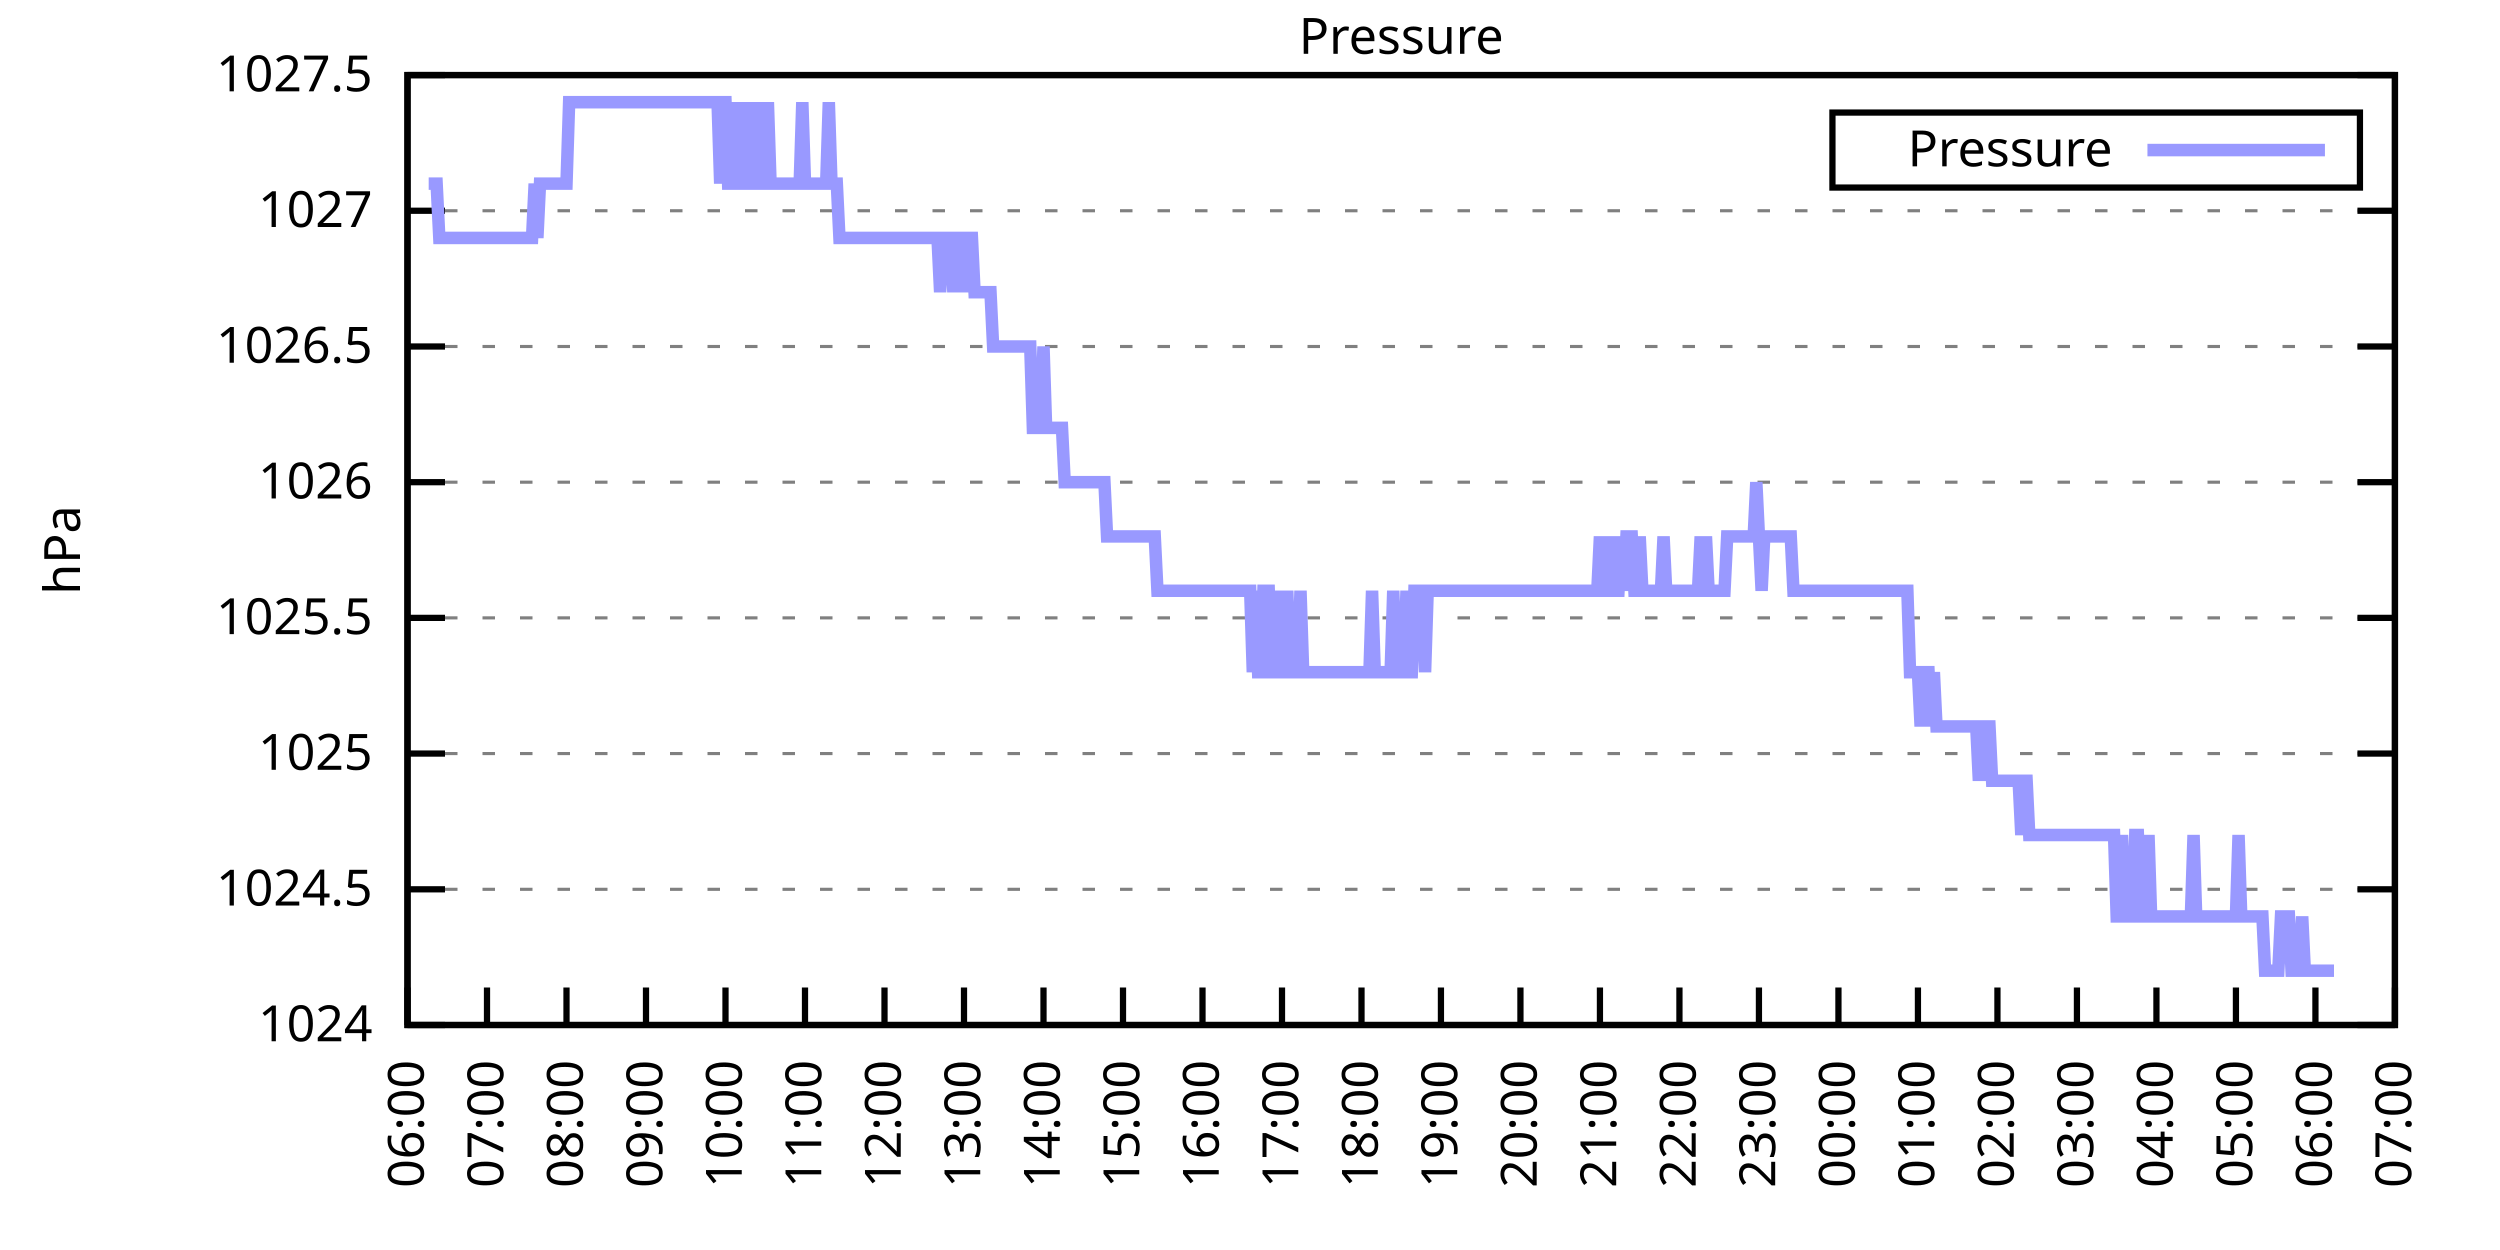
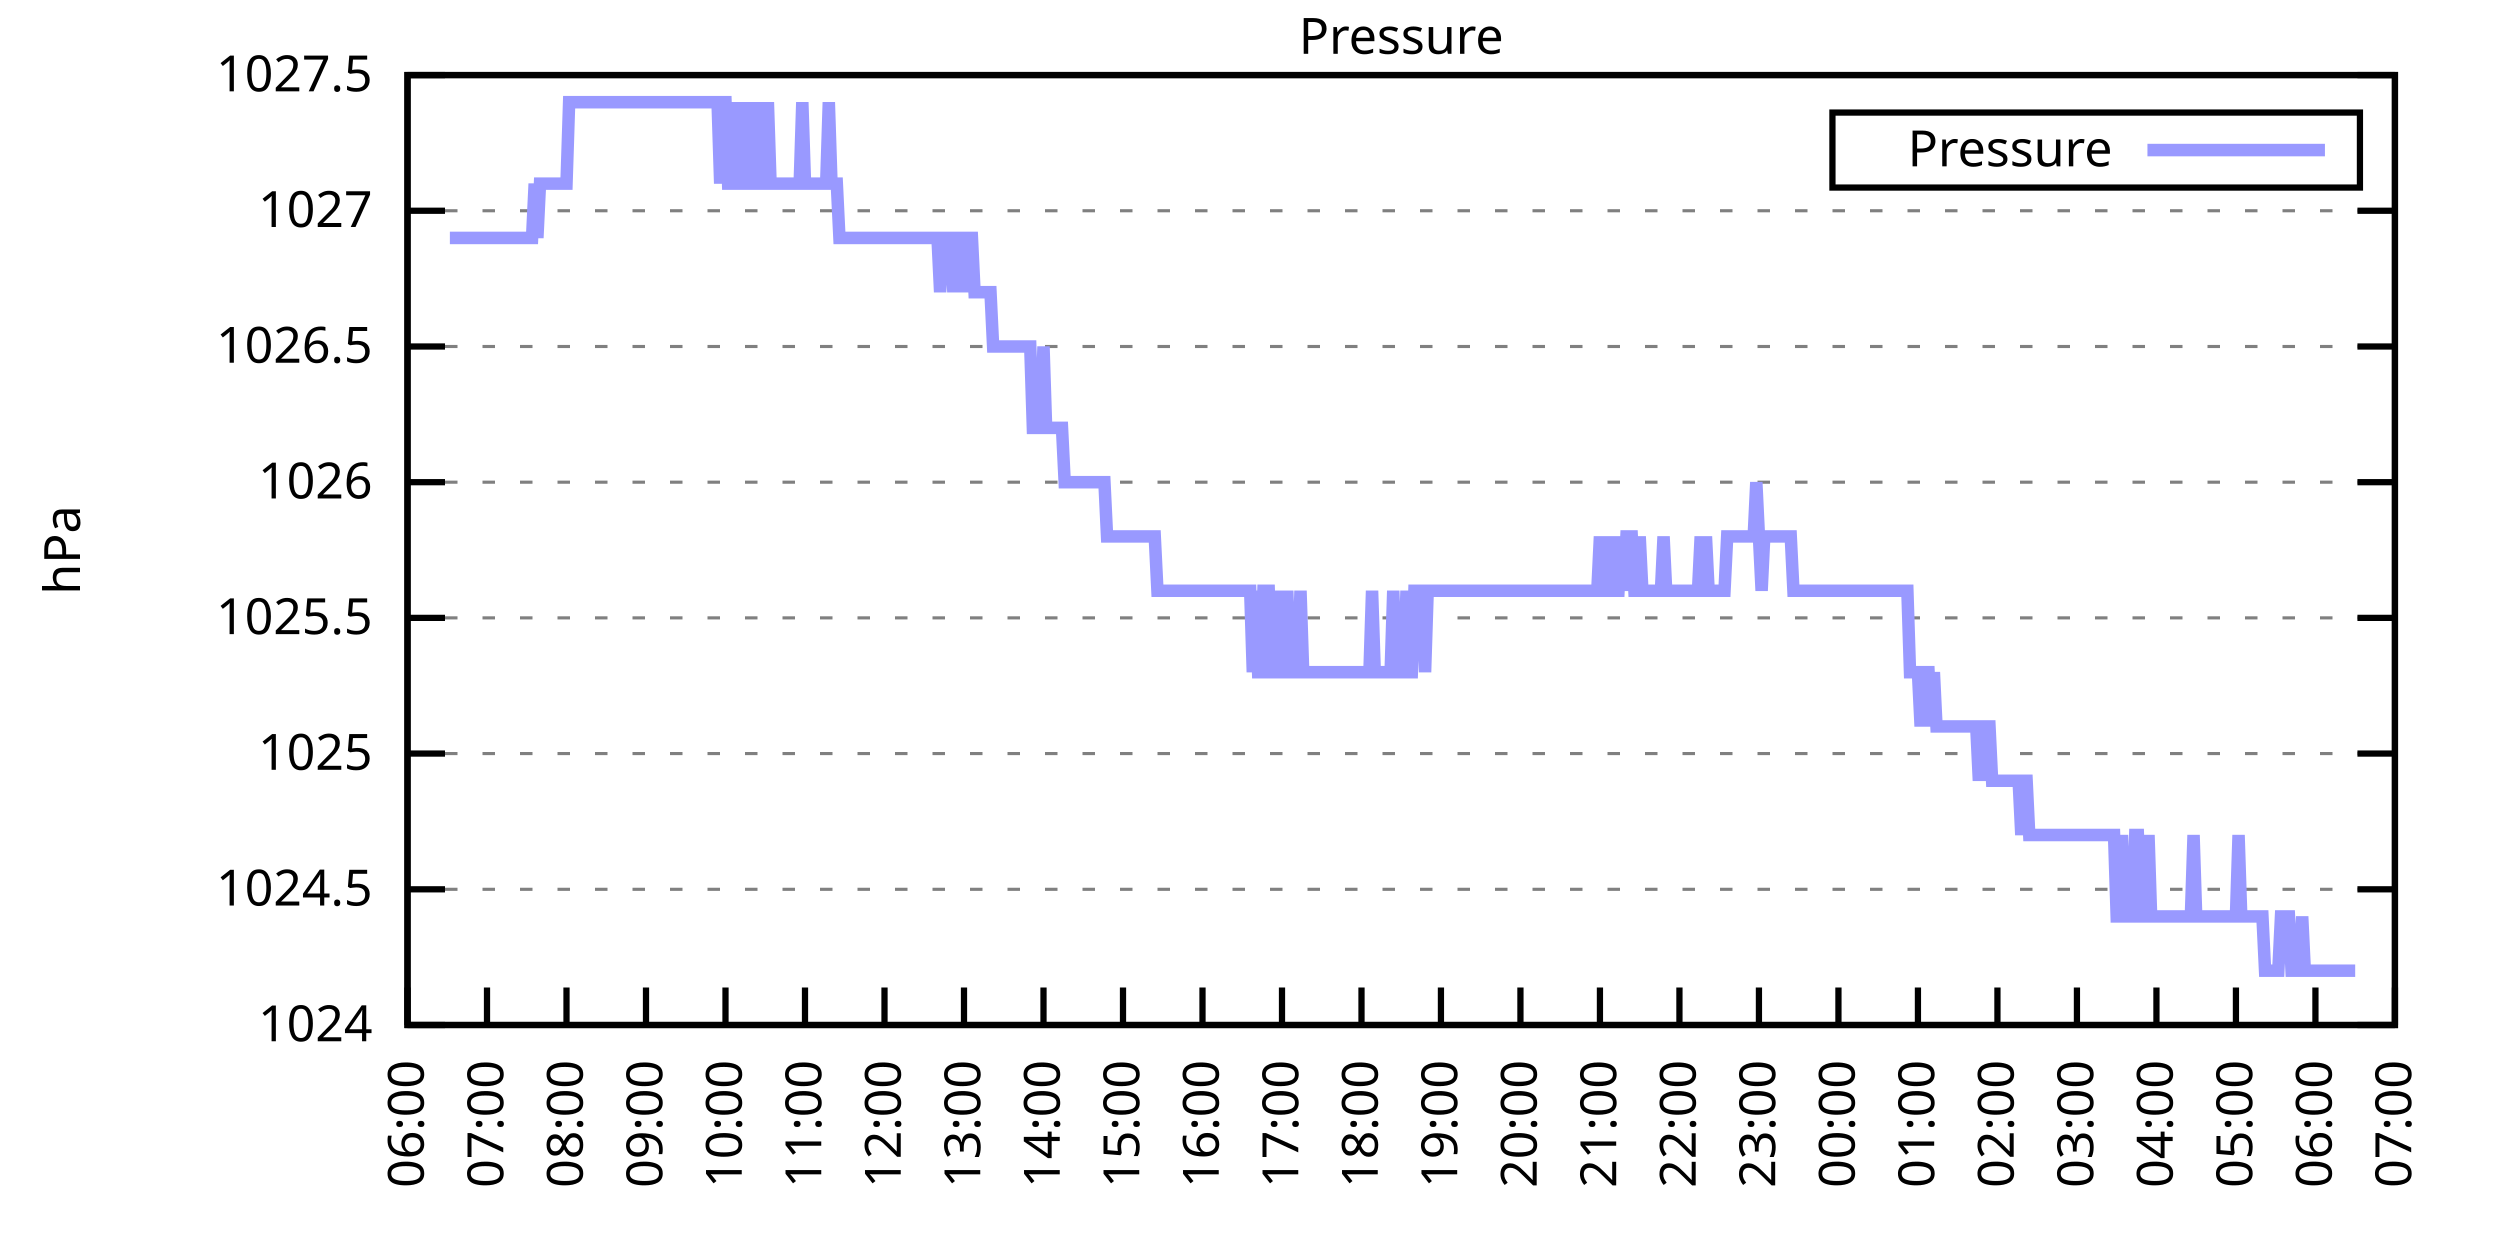
<svg xmlns="http://www.w3.org/2000/svg" xmlns:xlink="http://www.w3.org/1999/xlink" width="400" height="200" viewBox="0 0 400 200">
  <g id="gnuplot_canvas">
    <rect x="0" y="0" width="400" height="200" fill="none" />
    <defs>
      <circle id="gpDot" r="0.5" stroke-width="0.5" stroke="currentColor" />
      <path id="gpPt0" stroke-width="0.333" stroke="currentColor" d="M-1,0 h2 M0,-1 v2" />
      <path id="gpPt1" stroke-width="0.333" stroke="currentColor" d="M-1,-1 L1,1 M1,-1 L-1,1" />
      <path id="gpPt2" stroke-width="0.333" stroke="currentColor" d="M-1,0 L1,0 M0,-1 L0,1 M-1,-1 L1,1 M-1,1 L1,-1" />
      <rect id="gpPt3" stroke-width="0.333" stroke="currentColor" x="-1" y="-1" width="2" height="2" />
      <rect id="gpPt4" stroke-width="0.333" stroke="currentColor" fill="currentColor" x="-1" y="-1" width="2" height="2" />
      <circle id="gpPt5" stroke-width="0.333" stroke="currentColor" cx="0" cy="0" r="1" />
      <use xlink:href="#gpPt5" id="gpPt6" fill="currentColor" stroke="none" />
      <path id="gpPt7" stroke-width="0.333" stroke="currentColor" d="M0,-1.33 L-1.33,0.67 L1.33,0.67 z" />
      <use xlink:href="#gpPt7" id="gpPt8" fill="currentColor" stroke="none" />
      <use xlink:href="#gpPt7" id="gpPt9" stroke="currentColor" transform="rotate(180)" />
      <use xlink:href="#gpPt9" id="gpPt10" fill="currentColor" stroke="none" />
      <use xlink:href="#gpPt3" id="gpPt11" stroke="currentColor" transform="rotate(45)" />
      <use xlink:href="#gpPt11" id="gpPt12" fill="currentColor" stroke="none" />
      <path id="gpPt13" stroke-width="0.333" stroke="currentColor" d="M0,1.330 L1.265,0.411 L0.782,-1.067 L-0.782,-1.076 L-1.265,0.411 z" />
      <use xlink:href="#gpPt13" id="gpPt14" fill="currentColor" stroke="none" />
      <filter id="textbox" filterUnits="objectBoundingBox" x="0" y="0" height="1" width="1">
        <feFlood flood-color="white" flood-opacity="1" result="bgnd" />
        <feComposite in="SourceGraphic" in2="bgnd" operator="atop" />
      </filter>
      <filter id="greybox" filterUnits="objectBoundingBox" x="0" y="0" height="1" width="1">
        <feFlood flood-color="lightgrey" flood-opacity="1" result="grey" />
        <feComposite in="SourceGraphic" in2="grey" operator="atop" />
      </filter>
    </defs>
    <g fill="none" color="white" stroke="currentColor" stroke-width="1.00" stroke-linecap="butt" stroke-linejoin="miter">
</g>
    <g fill="none" color="black" stroke="currentColor" stroke-width="1.00" stroke-linecap="butt" stroke-linejoin="miter">
      <g stroke="none" shape-rendering="crispEdges">
        <polygon fill="rgb(255, 255, 255)" points="65.20,164.00 383.18,164.00 383.18,12.02 65.20,12.02 " />
      </g>
    </g>
    <g fill="none" color="black" stroke="currentColor" stroke-width="1.00" stroke-linecap="butt" stroke-linejoin="miter">
</g>
    <g fill="none" color="black" stroke="black" stroke-width="0.50" stroke-linecap="butt" stroke-linejoin="miter">
</g>
    <g fill="none" color="gray" stroke="currentColor" stroke-width="0.50" stroke-linecap="butt" stroke-linejoin="miter">
      <path stroke="gray" stroke-dasharray="2,4" class="gridline" d="M65.20,164.00 L383.19,164.00  " />
    </g>
    <g fill="none" color="gray" stroke="gray" stroke-width="1.00" stroke-linecap="butt" stroke-linejoin="miter">
</g>
    <g fill="none" color="black" stroke="currentColor" stroke-width="1.00" stroke-linecap="butt" stroke-linejoin="miter">
      <path stroke="black" d="M65.20,164.00 L71.20,164.00 M383.19,164.00 L377.19,164.00  " />
      <g transform="translate(59.60,166.60)" stroke="none" fill="black" font-family="Sans" font-size="8.00" text-anchor="end">
        <text>
          <tspan font-family="Sans"> 1024</tspan>
        </text>
      </g>
    </g>
    <g fill="none" color="black" stroke="currentColor" stroke-width="1.00" stroke-linecap="butt" stroke-linejoin="miter">
</g>
    <g fill="none" color="black" stroke="black" stroke-width="0.50" stroke-linecap="butt" stroke-linejoin="miter">
</g>
    <g fill="none" color="gray" stroke="currentColor" stroke-width="0.50" stroke-linecap="butt" stroke-linejoin="miter">
      <path stroke="gray" stroke-dasharray="2,4" class="gridline" d="M65.20,142.29 L383.19,142.29  " />
    </g>
    <g fill="none" color="gray" stroke="gray" stroke-width="1.00" stroke-linecap="butt" stroke-linejoin="miter">
</g>
    <g fill="none" color="black" stroke="currentColor" stroke-width="1.00" stroke-linecap="butt" stroke-linejoin="miter">
      <path stroke="black" d="M65.20,142.29 L71.20,142.29 M383.19,142.29 L377.19,142.29  " />
      <g transform="translate(59.60,144.89)" stroke="none" fill="black" font-family="Sans" font-size="8.00" text-anchor="end">
        <text>
          <tspan font-family="Sans"> 1024.5</tspan>
        </text>
      </g>
    </g>
    <g fill="none" color="black" stroke="currentColor" stroke-width="1.00" stroke-linecap="butt" stroke-linejoin="miter">
</g>
    <g fill="none" color="black" stroke="black" stroke-width="0.50" stroke-linecap="butt" stroke-linejoin="miter">
</g>
    <g fill="none" color="gray" stroke="currentColor" stroke-width="0.50" stroke-linecap="butt" stroke-linejoin="miter">
      <path stroke="gray" stroke-dasharray="2,4" class="gridline" d="M65.20,120.57 L383.19,120.57  " />
    </g>
    <g fill="none" color="gray" stroke="gray" stroke-width="1.00" stroke-linecap="butt" stroke-linejoin="miter">
</g>
    <g fill="none" color="black" stroke="currentColor" stroke-width="1.00" stroke-linecap="butt" stroke-linejoin="miter">
      <path stroke="black" d="M65.20,120.57 L71.20,120.57 M383.19,120.57 L377.19,120.57  " />
      <g transform="translate(59.60,123.17)" stroke="none" fill="black" font-family="Sans" font-size="8.00" text-anchor="end">
        <text>
          <tspan font-family="Sans"> 1025</tspan>
        </text>
      </g>
    </g>
    <g fill="none" color="black" stroke="currentColor" stroke-width="1.00" stroke-linecap="butt" stroke-linejoin="miter">
</g>
    <g fill="none" color="black" stroke="black" stroke-width="0.50" stroke-linecap="butt" stroke-linejoin="miter">
</g>
    <g fill="none" color="gray" stroke="currentColor" stroke-width="0.50" stroke-linecap="butt" stroke-linejoin="miter">
      <path stroke="gray" stroke-dasharray="2,4" class="gridline" d="M65.20,98.86 L383.19,98.86  " />
    </g>
    <g fill="none" color="gray" stroke="gray" stroke-width="1.00" stroke-linecap="butt" stroke-linejoin="miter">
</g>
    <g fill="none" color="black" stroke="currentColor" stroke-width="1.00" stroke-linecap="butt" stroke-linejoin="miter">
      <path stroke="black" d="M65.20,98.86 L71.20,98.86 M383.19,98.86 L377.19,98.86  " />
      <g transform="translate(59.60,101.46)" stroke="none" fill="black" font-family="Sans" font-size="8.00" text-anchor="end">
        <text>
          <tspan font-family="Sans"> 1025.5</tspan>
        </text>
      </g>
    </g>
    <g fill="none" color="black" stroke="currentColor" stroke-width="1.00" stroke-linecap="butt" stroke-linejoin="miter">
</g>
    <g fill="none" color="black" stroke="black" stroke-width="0.50" stroke-linecap="butt" stroke-linejoin="miter">
</g>
    <g fill="none" color="gray" stroke="currentColor" stroke-width="0.50" stroke-linecap="butt" stroke-linejoin="miter">
      <path stroke="gray" stroke-dasharray="2,4" class="gridline" d="M65.20,77.15 L383.19,77.15  " />
    </g>
    <g fill="none" color="gray" stroke="gray" stroke-width="1.00" stroke-linecap="butt" stroke-linejoin="miter">
</g>
    <g fill="none" color="black" stroke="currentColor" stroke-width="1.00" stroke-linecap="butt" stroke-linejoin="miter">
      <path stroke="black" d="M65.20,77.15 L71.20,77.15 M383.19,77.15 L377.19,77.15  " />
      <g transform="translate(59.60,79.75)" stroke="none" fill="black" font-family="Sans" font-size="8.00" text-anchor="end">
        <text>
          <tspan font-family="Sans"> 1026</tspan>
        </text>
      </g>
    </g>
    <g fill="none" color="black" stroke="currentColor" stroke-width="1.00" stroke-linecap="butt" stroke-linejoin="miter">
</g>
    <g fill="none" color="black" stroke="black" stroke-width="0.50" stroke-linecap="butt" stroke-linejoin="miter">
</g>
    <g fill="none" color="gray" stroke="currentColor" stroke-width="0.50" stroke-linecap="butt" stroke-linejoin="miter">
      <path stroke="gray" stroke-dasharray="2,4" class="gridline" d="M65.20,55.44 L383.19,55.44  " />
    </g>
    <g fill="none" color="gray" stroke="gray" stroke-width="1.00" stroke-linecap="butt" stroke-linejoin="miter">
</g>
    <g fill="none" color="black" stroke="currentColor" stroke-width="1.00" stroke-linecap="butt" stroke-linejoin="miter">
      <path stroke="black" d="M65.20,55.44 L71.20,55.44 M383.19,55.44 L377.19,55.44  " />
      <g transform="translate(59.60,58.04)" stroke="none" fill="black" font-family="Sans" font-size="8.00" text-anchor="end">
        <text>
          <tspan font-family="Sans"> 1026.5</tspan>
        </text>
      </g>
    </g>
    <g fill="none" color="black" stroke="currentColor" stroke-width="1.00" stroke-linecap="butt" stroke-linejoin="miter">
</g>
    <g fill="none" color="black" stroke="black" stroke-width="0.50" stroke-linecap="butt" stroke-linejoin="miter">
</g>
    <g fill="none" color="gray" stroke="currentColor" stroke-width="0.50" stroke-linecap="butt" stroke-linejoin="miter">
      <path stroke="gray" stroke-dasharray="2,4" class="gridline" d="M65.20,33.72 L383.19,33.72  " />
    </g>
    <g fill="none" color="gray" stroke="gray" stroke-width="1.00" stroke-linecap="butt" stroke-linejoin="miter">
</g>
    <g fill="none" color="black" stroke="currentColor" stroke-width="1.00" stroke-linecap="butt" stroke-linejoin="miter">
      <path stroke="black" d="M65.20,33.72 L71.20,33.72 M383.19,33.72 L377.19,33.72  " />
      <g transform="translate(59.60,36.32)" stroke="none" fill="black" font-family="Sans" font-size="8.00" text-anchor="end">
        <text>
          <tspan font-family="Sans"> 1027</tspan>
        </text>
      </g>
    </g>
    <g fill="none" color="black" stroke="currentColor" stroke-width="1.00" stroke-linecap="butt" stroke-linejoin="miter">
</g>
    <g fill="none" color="black" stroke="black" stroke-width="0.50" stroke-linecap="butt" stroke-linejoin="miter">
</g>
    <g fill="none" color="gray" stroke="currentColor" stroke-width="0.50" stroke-linecap="butt" stroke-linejoin="miter">
      <path stroke="gray" stroke-dasharray="2,4" class="gridline" d="M65.20,12.01 L383.19,12.01  " />
    </g>
    <g fill="none" color="gray" stroke="gray" stroke-width="1.00" stroke-linecap="butt" stroke-linejoin="miter">
</g>
    <g fill="none" color="black" stroke="currentColor" stroke-width="1.00" stroke-linecap="butt" stroke-linejoin="miter">
      <path stroke="black" d="M65.20,12.01 L71.20,12.01 M383.19,12.01 L377.19,12.01  " />
      <g transform="translate(59.60,14.61)" stroke="none" fill="black" font-family="Sans" font-size="8.00" text-anchor="end">
        <text>
          <tspan font-family="Sans"> 1027.5</tspan>
        </text>
      </g>
    </g>
    <g fill="none" color="black" stroke="currentColor" stroke-width="1.00" stroke-linecap="butt" stroke-linejoin="miter">
      <path stroke="black" d="M65.20,164.00 L65.20,158.00  " />
      <g transform="translate(67.80,169.60) rotate(270.00)" stroke="none" fill="black" font-family="Sans" font-size="8.00" text-anchor="end">
        <text>
          <tspan font-family="Sans">06:00</tspan>
        </text>
      </g>
    </g>
    <g fill="none" color="black" stroke="currentColor" stroke-width="1.00" stroke-linecap="butt" stroke-linejoin="miter">
      <path stroke="black" d="M77.92,164.00 L77.92,158.00  " />
      <g transform="translate(80.52,169.60) rotate(270.00)" stroke="none" fill="black" font-family="Sans" font-size="8.00" text-anchor="end">
        <text>
          <tspan font-family="Sans">07:00</tspan>
        </text>
      </g>
    </g>
    <g fill="none" color="black" stroke="currentColor" stroke-width="1.00" stroke-linecap="butt" stroke-linejoin="miter">
      <path stroke="black" d="M90.64,164.00 L90.64,158.00  " />
      <g transform="translate(93.24,169.60) rotate(270.00)" stroke="none" fill="black" font-family="Sans" font-size="8.00" text-anchor="end">
        <text>
          <tspan font-family="Sans">08:00</tspan>
        </text>
      </g>
    </g>
    <g fill="none" color="black" stroke="currentColor" stroke-width="1.00" stroke-linecap="butt" stroke-linejoin="miter">
      <path stroke="black" d="M103.36,164.00 L103.36,158.00  " />
      <g transform="translate(105.96,169.60) rotate(270.00)" stroke="none" fill="black" font-family="Sans" font-size="8.00" text-anchor="end">
        <text>
          <tspan font-family="Sans">09:00</tspan>
        </text>
      </g>
    </g>
    <g fill="none" color="black" stroke="currentColor" stroke-width="1.00" stroke-linecap="butt" stroke-linejoin="miter">
      <path stroke="black" d="M116.08,164.00 L116.08,158.00  " />
      <g transform="translate(118.68,169.60) rotate(270.00)" stroke="none" fill="black" font-family="Sans" font-size="8.00" text-anchor="end">
        <text>
          <tspan font-family="Sans">10:00</tspan>
        </text>
      </g>
    </g>
    <g fill="none" color="black" stroke="currentColor" stroke-width="1.00" stroke-linecap="butt" stroke-linejoin="miter">
      <path stroke="black" d="M128.80,164.00 L128.80,158.00  " />
      <g transform="translate(131.40,169.60) rotate(270.00)" stroke="none" fill="black" font-family="Sans" font-size="8.00" text-anchor="end">
        <text>
          <tspan font-family="Sans">11:00</tspan>
        </text>
      </g>
    </g>
    <g fill="none" color="black" stroke="currentColor" stroke-width="1.00" stroke-linecap="butt" stroke-linejoin="miter">
      <path stroke="black" d="M141.52,164.00 L141.52,158.00  " />
      <g transform="translate(144.12,169.60) rotate(270.00)" stroke="none" fill="black" font-family="Sans" font-size="8.00" text-anchor="end">
        <text>
          <tspan font-family="Sans">12:00</tspan>
        </text>
      </g>
    </g>
    <g fill="none" color="black" stroke="currentColor" stroke-width="1.00" stroke-linecap="butt" stroke-linejoin="miter">
      <path stroke="black" d="M154.24,164.00 L154.24,158.00  " />
      <g transform="translate(156.84,169.60) rotate(270.00)" stroke="none" fill="black" font-family="Sans" font-size="8.00" text-anchor="end">
        <text>
          <tspan font-family="Sans">13:00</tspan>
        </text>
      </g>
    </g>
    <g fill="none" color="black" stroke="currentColor" stroke-width="1.00" stroke-linecap="butt" stroke-linejoin="miter">
      <path stroke="black" d="M166.96,164.00 L166.96,158.00  " />
      <g transform="translate(169.56,169.60) rotate(270.00)" stroke="none" fill="black" font-family="Sans" font-size="8.00" text-anchor="end">
        <text>
          <tspan font-family="Sans">14:00</tspan>
        </text>
      </g>
    </g>
    <g fill="none" color="black" stroke="currentColor" stroke-width="1.00" stroke-linecap="butt" stroke-linejoin="miter">
      <path stroke="black" d="M179.68,164.00 L179.68,158.00  " />
      <g transform="translate(182.28,169.60) rotate(270.00)" stroke="none" fill="black" font-family="Sans" font-size="8.00" text-anchor="end">
        <text>
          <tspan font-family="Sans">15:00</tspan>
        </text>
      </g>
    </g>
    <g fill="none" color="black" stroke="currentColor" stroke-width="1.00" stroke-linecap="butt" stroke-linejoin="miter">
      <path stroke="black" d="M192.40,164.00 L192.40,158.00  " />
      <g transform="translate(195.00,169.60) rotate(270.00)" stroke="none" fill="black" font-family="Sans" font-size="8.00" text-anchor="end">
        <text>
          <tspan font-family="Sans">16:00</tspan>
        </text>
      </g>
    </g>
    <g fill="none" color="black" stroke="currentColor" stroke-width="1.00" stroke-linecap="butt" stroke-linejoin="miter">
      <path stroke="black" d="M205.12,164.00 L205.12,158.00  " />
      <g transform="translate(207.72,169.60) rotate(270.00)" stroke="none" fill="black" font-family="Sans" font-size="8.00" text-anchor="end">
        <text>
          <tspan font-family="Sans">17:00</tspan>
        </text>
      </g>
    </g>
    <g fill="none" color="black" stroke="currentColor" stroke-width="1.00" stroke-linecap="butt" stroke-linejoin="miter">
      <path stroke="black" d="M217.84,164.00 L217.84,158.00  " />
      <g transform="translate(220.44,169.60) rotate(270.00)" stroke="none" fill="black" font-family="Sans" font-size="8.00" text-anchor="end">
        <text>
          <tspan font-family="Sans">18:00</tspan>
        </text>
      </g>
    </g>
    <g fill="none" color="black" stroke="currentColor" stroke-width="1.00" stroke-linecap="butt" stroke-linejoin="miter">
      <path stroke="black" d="M230.55,164.00 L230.55,158.00  " />
      <g transform="translate(233.15,169.60) rotate(270.00)" stroke="none" fill="black" font-family="Sans" font-size="8.00" text-anchor="end">
        <text>
          <tspan font-family="Sans">19:00</tspan>
        </text>
      </g>
    </g>
    <g fill="none" color="black" stroke="currentColor" stroke-width="1.00" stroke-linecap="butt" stroke-linejoin="miter">
      <path stroke="black" d="M243.27,164.00 L243.27,158.00  " />
      <g transform="translate(245.87,169.60) rotate(270.00)" stroke="none" fill="black" font-family="Sans" font-size="8.00" text-anchor="end">
        <text>
          <tspan font-family="Sans">20:00</tspan>
        </text>
      </g>
    </g>
    <g fill="none" color="black" stroke="currentColor" stroke-width="1.00" stroke-linecap="butt" stroke-linejoin="miter">
      <path stroke="black" d="M255.99,164.00 L255.99,158.00  " />
      <g transform="translate(258.59,169.60) rotate(270.00)" stroke="none" fill="black" font-family="Sans" font-size="8.00" text-anchor="end">
        <text>
          <tspan font-family="Sans">21:00</tspan>
        </text>
      </g>
    </g>
    <g fill="none" color="black" stroke="currentColor" stroke-width="1.00" stroke-linecap="butt" stroke-linejoin="miter">
      <path stroke="black" d="M268.71,164.00 L268.71,158.00  " />
      <g transform="translate(271.31,169.60) rotate(270.00)" stroke="none" fill="black" font-family="Sans" font-size="8.00" text-anchor="end">
        <text>
          <tspan font-family="Sans">22:00</tspan>
        </text>
      </g>
    </g>
    <g fill="none" color="black" stroke="currentColor" stroke-width="1.00" stroke-linecap="butt" stroke-linejoin="miter">
      <path stroke="black" d="M281.43,164.00 L281.43,158.00  " />
      <g transform="translate(284.03,169.60) rotate(270.00)" stroke="none" fill="black" font-family="Sans" font-size="8.00" text-anchor="end">
        <text>
          <tspan font-family="Sans">23:00</tspan>
        </text>
      </g>
    </g>
    <g fill="none" color="black" stroke="currentColor" stroke-width="1.00" stroke-linecap="butt" stroke-linejoin="miter">
      <path stroke="black" d="M294.15,164.00 L294.15,158.00  " />
      <g transform="translate(296.75,169.60) rotate(270.00)" stroke="none" fill="black" font-family="Sans" font-size="8.00" text-anchor="end">
        <text>
          <tspan font-family="Sans">00:00</tspan>
        </text>
      </g>
    </g>
    <g fill="none" color="black" stroke="currentColor" stroke-width="1.00" stroke-linecap="butt" stroke-linejoin="miter">
      <path stroke="black" d="M306.87,164.00 L306.87,158.00  " />
      <g transform="translate(309.47,169.60) rotate(270.00)" stroke="none" fill="black" font-family="Sans" font-size="8.00" text-anchor="end">
        <text>
          <tspan font-family="Sans">01:00</tspan>
        </text>
      </g>
    </g>
    <g fill="none" color="black" stroke="currentColor" stroke-width="1.00" stroke-linecap="butt" stroke-linejoin="miter">
      <path stroke="black" d="M319.59,164.00 L319.59,158.00  " />
      <g transform="translate(322.19,169.60) rotate(270.00)" stroke="none" fill="black" font-family="Sans" font-size="8.00" text-anchor="end">
        <text>
          <tspan font-family="Sans">02:00</tspan>
        </text>
      </g>
    </g>
    <g fill="none" color="black" stroke="currentColor" stroke-width="1.00" stroke-linecap="butt" stroke-linejoin="miter">
      <path stroke="black" d="M332.31,164.00 L332.31,158.00  " />
      <g transform="translate(334.91,169.60) rotate(270.00)" stroke="none" fill="black" font-family="Sans" font-size="8.00" text-anchor="end">
        <text>
          <tspan font-family="Sans">03:00</tspan>
        </text>
      </g>
    </g>
    <g fill="none" color="black" stroke="currentColor" stroke-width="1.00" stroke-linecap="butt" stroke-linejoin="miter">
      <path stroke="black" d="M345.03,164.00 L345.03,158.00  " />
      <g transform="translate(347.63,169.60) rotate(270.00)" stroke="none" fill="black" font-family="Sans" font-size="8.00" text-anchor="end">
        <text>
          <tspan font-family="Sans">04:00</tspan>
        </text>
      </g>
    </g>
    <g fill="none" color="black" stroke="currentColor" stroke-width="1.00" stroke-linecap="butt" stroke-linejoin="miter">
      <path stroke="black" d="M357.75,164.00 L357.75,158.00  " />
      <g transform="translate(360.35,169.60) rotate(270.00)" stroke="none" fill="black" font-family="Sans" font-size="8.00" text-anchor="end">
        <text>
          <tspan font-family="Sans">05:00</tspan>
        </text>
      </g>
    </g>
    <g fill="none" color="black" stroke="currentColor" stroke-width="1.00" stroke-linecap="butt" stroke-linejoin="miter">
      <path stroke="black" d="M370.47,164.00 L370.47,158.00  " />
      <g transform="translate(373.07,169.60) rotate(270.00)" stroke="none" fill="black" font-family="Sans" font-size="8.00" text-anchor="end">
        <text>
          <tspan font-family="Sans">06:00</tspan>
        </text>
      </g>
    </g>
    <g fill="none" color="black" stroke="currentColor" stroke-width="1.00" stroke-linecap="butt" stroke-linejoin="miter">
      <path stroke="black" d="M383.19,164.00 L383.19,158.00  " />
      <g transform="translate(385.79,169.60) rotate(270.00)" stroke="none" fill="black" font-family="Sans" font-size="8.00" text-anchor="end">
        <text>
          <tspan font-family="Sans">07:00</tspan>
        </text>
      </g>
    </g>
    <g fill="none" color="black" stroke="currentColor" stroke-width="1.00" stroke-linecap="butt" stroke-linejoin="miter">
</g>
    <g fill="none" color="black" stroke="currentColor" stroke-width="1.00" stroke-linecap="butt" stroke-linejoin="miter">
      <path stroke="black" d="M65.20,12.01 L65.20,164.00 L383.19,164.00 L383.19,12.01 L65.20,12.01 Z  " />
    </g>
    <g fill="none" color="black" stroke="currentColor" stroke-width="1.00" stroke-linecap="butt" stroke-linejoin="miter">
</g>
    <g fill="none" color="black" stroke="currentColor" stroke-width="1.00" stroke-linecap="butt" stroke-linejoin="miter">
      <path stroke="black" d="M293.19,30.01 L293.19,18.01 L377.59,18.01 L377.59,30.01 L293.19,30.01 Z  " />
    </g>
    <g id="Pressure_plot_1">
      <g fill="none" color="white" stroke="black" stroke-width="2.00" stroke-linecap="butt" stroke-linejoin="miter">
</g>
      <g fill="none" color="black" stroke="currentColor" stroke-width="2.00" stroke-linecap="butt" stroke-linejoin="miter">
        <g transform="translate(337.99,26.61)" stroke="none" fill="black" font-family="Sans" font-size="8.00" text-anchor="end">
          <text>
            <tspan font-family="Sans">Pressure</tspan>
          </text>
        </g>
      </g>
      <g fill="none" color="black" stroke="currentColor" stroke-width="2.00" stroke-linecap="butt" stroke-linejoin="miter">
-         <path stroke="rgb(153, 153, 255)" d="M343.59,24.01 L371.99,24.01 M68.59,29.38 L69.02,29.38 L69.44,29.38 L69.86,29.38 L70.29,38.07 L70.71,38.07   L71.14,38.07 L71.56,38.07 L71.98,38.07 L72.41,38.07 L72.83,38.07 L73.26,38.07 L73.68,38.07 L74.10,38.07   L74.53,38.07 L74.95,38.07 L75.38,38.07 L75.80,38.07 L76.22,38.07 L76.65,38.07 L77.07,38.07 L77.50,38.07   L77.92,38.07 L78.34,38.07 L78.77,38.07 L79.19,38.07 L79.62,38.07 L80.04,38.07 L80.46,38.07 L80.89,38.07   L81.31,38.07 L81.74,38.07 L82.16,38.07 L82.58,38.07 L83.01,38.07 L83.43,38.07 L83.86,38.07 L84.28,38.07   L84.70,38.07 L85.13,38.07 L85.55,29.38 L85.98,38.07 L86.40,29.38 L86.82,29.38 L87.25,29.38 L87.67,29.38   L88.10,29.38 L88.52,29.38 L88.94,29.38 L89.37,29.38 L89.79,29.38 L90.22,29.38 L90.64,29.38 L91.06,16.35   L91.49,16.35 L91.91,16.35 L92.34,16.35 L92.76,16.35 L93.18,16.35 L93.61,16.35 L94.03,16.35 L94.46,16.35   L94.88,16.35 L95.30,16.35 L95.73,16.35 L96.15,16.35 L96.58,16.35 L97.00,16.35 L97.42,16.35 L97.85,16.35   L98.27,16.35 L98.69,16.35 L99.12,16.35 L99.54,16.35 L99.97,16.35 L100.39,16.35 L100.81,16.35 L101.24,16.35   L101.66,16.35 L102.09,16.35 L102.51,16.35 L102.93,16.35 L103.36,16.35 L103.78,16.35 L104.21,16.35 L104.63,16.35   L105.05,16.35 L105.48,16.35 L105.90,16.35 L106.33,16.35 L106.75,16.35 L107.17,16.35 L107.60,16.35 L108.02,16.35   L108.45,16.35 L108.87,16.35 L109.29,16.35 L109.72,16.35 L110.14,16.35 L110.57,16.35 L110.99,16.35 L111.41,16.35   L111.84,16.35 L112.26,16.35 L112.69,16.35 L113.11,16.35 L113.53,16.35 L113.96,16.35 L114.38,16.35 L114.81,16.35   L115.23,29.38 L115.65,16.35 L116.08,16.35 L116.50,29.38 L116.93,29.38 L117.35,29.38 L117.77,16.35 L118.20,29.38   L118.62,29.38 L119.05,29.38 L119.47,16.35 L119.89,29.38 L120.32,29.38 L120.74,16.35 L121.17,29.38 L121.59,29.38   L122.01,16.35 L122.44,29.38 L122.86,16.35 L123.29,29.38 L123.71,29.38 L124.13,29.38 L124.56,29.38 L124.98,29.38   L125.41,29.38 L125.83,29.38 L126.25,29.38 L126.68,29.38 L127.10,29.38 L127.53,29.38 L127.95,29.38 L128.37,16.35   L128.80,29.38 L129.22,29.38 L129.65,29.38 L130.07,29.38 L130.49,29.38 L130.92,29.38 L131.34,29.38 L131.77,29.38   L132.19,29.38 L132.61,16.35 L133.04,29.38 L133.46,29.38 L133.89,29.38 L134.31,38.07 L134.73,38.07 L135.16,38.07   L135.58,38.07 L136.01,38.07 L136.43,38.07 L136.85,38.07 L137.28,38.07 L137.70,38.07 L138.13,38.07 L138.55,38.07   L138.97,38.07 L139.40,38.07 L139.82,38.07 L140.25,38.07 L140.67,38.07 L141.09,38.07 L141.52,38.07 L141.94,38.07   L142.37,38.07 L142.79,38.07 L143.21,38.07 L143.64,38.07 L144.06,38.07 L144.49,38.07 L144.91,38.07 L145.33,38.07   L145.76,38.07 L146.18,38.07 L146.61,38.07 L147.03,38.07 L147.45,38.07 L147.88,38.07 L148.30,38.07 L148.73,38.07   L149.15,38.07 L149.57,38.07 L150.00,38.07 L150.42,46.75 L150.85,38.07 L151.27,38.07 L151.69,38.07 L152.12,38.07   L152.54,46.75 L152.97,38.07 L153.39,38.07 L153.81,38.07 L154.24,46.75 L154.66,38.07 L155.09,38.07 L155.51,38.07   L155.93,46.75 L156.36,46.75 L156.78,46.75 L157.21,46.75 L157.63,46.75 L158.05,46.75 L158.48,46.75 L158.90,55.44   L159.33,55.44 L159.75,55.44 L160.17,55.44 L160.60,55.44 L161.02,55.44 L161.44,55.44 L161.87,55.44 L162.29,55.44   L162.72,55.44 L163.14,55.44 L163.56,55.44 L163.99,55.44 L164.41,55.44 L164.84,55.44 L165.26,68.46 L165.68,68.46   L166.11,68.46 L166.53,68.46 L166.96,55.44 L167.38,68.46 L167.80,68.46 L168.23,68.46 L168.65,68.46 L169.08,68.46   L169.50,68.46 L169.92,68.46 L170.35,77.15 L170.77,77.15 L171.20,77.15 L171.62,77.15 L172.04,77.15 L172.47,77.15   L172.89,77.15 L173.32,77.15 L173.74,77.15 L174.16,77.15 L174.59,77.15 L175.01,77.15 L175.44,77.15 L175.86,77.15   L176.28,77.15 L176.71,77.15 L177.13,85.83 L177.56,85.83 L177.98,85.83 L178.40,85.83 L178.83,85.83 L179.25,85.83   L179.68,85.83 L180.10,85.83 L180.52,85.83 L180.95,85.83 L181.37,85.83 L181.80,85.83 L182.22,85.83 L182.64,85.83   L183.07,85.83 L183.49,85.83 L183.92,85.83 L184.34,85.83 L184.76,85.83 L185.19,94.52 L185.61,94.52 L186.04,94.52   L186.46,94.52 L186.88,94.52 L187.31,94.52 L187.73,94.52 L188.16,94.52 L188.58,94.52 L189.00,94.52 L189.43,94.52   L189.85,94.52 L190.28,94.52 L190.70,94.52 L191.12,94.52 L191.55,94.52 L191.97,94.52 L192.40,94.52 L192.82,94.52   L193.24,94.52 L193.67,94.52 L194.09,94.52 L194.52,94.52 L194.94,94.52 L195.36,94.52 L195.79,94.52 L196.21,94.52   L196.64,94.52 L197.06,94.52 L197.48,94.52 L197.91,94.52 L198.33,94.52 L198.76,94.52 L199.18,94.52 L199.60,94.52   L200.03,94.52 L200.45,107.55 L200.88,94.52 L201.30,107.55 L201.72,107.55 L202.15,94.52 L202.57,94.52 L203.00,94.52   L203.42,107.55 L203.84,107.55 L204.27,94.52 L204.69,107.55 L205.12,107.55 L205.54,107.55 L205.96,94.52 L206.39,107.55   L206.81,107.55 L207.24,107.55 L207.66,107.55 L208.08,94.52 L208.51,107.55 L208.93,107.55 L209.36,107.55 L209.78,107.55   L210.20,107.55 L210.63,107.55 L211.05,107.55 L211.48,107.55 L211.90,107.55 L212.32,107.55 L212.75,107.55 L213.17,107.55   L213.60,107.55 L214.02,107.55 L214.44,107.55 L214.87,107.55 L215.29,107.55 L215.72,107.55 L216.14,107.55 L216.56,107.55   L216.99,107.55 L217.41,107.55 L217.84,107.55 L218.26,107.55 L218.68,107.55 L219.11,107.55 L219.53,94.52 L219.96,107.55   L220.38,107.55 L220.80,107.55 L221.23,107.55 L221.65,107.55 L222.08,107.55 L222.50,107.55 L222.92,94.52 L223.35,107.55   L223.77,107.55 L224.20,107.55 L224.62,107.55 L225.04,94.52 L225.47,107.55 L225.89,107.55 L226.31,94.52 L226.74,94.52   L227.16,94.52 L227.59,94.52 L228.01,107.55 L228.43,94.52 L228.86,94.52 L229.28,94.52 L229.71,94.52 L230.13,94.52   L230.55,94.52 L230.98,94.52 L231.40,94.52 L231.83,94.52 L232.25,94.52 L232.67,94.52 L233.10,94.52 L233.52,94.52   L233.95,94.52 L234.37,94.52 L234.79,94.52 L235.22,94.52 L235.64,94.52 L236.07,94.52 L236.49,94.52 L236.91,94.52   L237.34,94.52 L237.76,94.52 L238.19,94.52 L238.61,94.52 L239.03,94.52 L239.46,94.52 L239.88,94.52 L240.31,94.52   L240.73,94.52 L241.15,94.52 L241.58,94.52 L242.00,94.52 L242.43,94.52 L242.85,94.52 L243.27,94.52 L243.70,94.52   L244.12,94.52 L244.55,94.52 L244.97,94.52 L245.39,94.52 L245.82,94.52 L246.24,94.52 L246.67,94.52 L247.09,94.52   L247.51,94.52 L247.94,94.52 L248.36,94.52 L248.79,94.52 L249.21,94.52 L249.63,94.52 L250.06,94.52 L250.48,94.52   L250.91,94.52 L251.33,94.52 L251.75,94.52 L252.18,94.52 L252.60,94.52 L253.03,94.52 L253.45,94.52 L253.87,94.52   L254.30,94.52 L254.72,94.52 L255.15,94.52 L255.57,94.52 L255.99,85.83 L256.42,94.52 L256.84,94.52 L257.27,85.83   L257.69,94.52 L258.11,85.83 L258.54,94.52 L258.96,94.52 L259.39,85.83 L259.81,94.52 L260.23,85.83 L260.66,85.83   L261.08,85.83 L261.51,94.52 L261.93,94.52 L262.35,85.83 L262.78,94.52 L263.20,94.52 L263.63,94.52 L264.05,94.52   L264.47,94.52 L264.90,94.52 L265.32,94.52 L265.75,94.52 L266.17,85.83 L266.59,94.52 L267.02,94.52 L267.44,94.52   L267.87,94.52 L268.29,94.52 L268.71,94.52 L269.14,94.52 L269.56,94.52 L269.99,94.52 L270.41,94.52 L270.83,94.52   L271.26,94.52 L271.68,94.52 L272.11,85.83 L272.53,94.52 L272.95,85.83 L273.38,94.52 L273.80,94.52 L274.23,94.52   L274.65,94.52 L275.07,94.52 L275.50,94.52 L275.92,94.52 L276.35,85.83 L276.77,85.83 L277.19,85.83 L277.62,85.83   L278.04,85.83 L278.47,85.83 L278.89,85.83 L279.31,85.83 L279.74,85.83 L280.16,85.83 L280.59,85.83 L281.01,77.15   L281.43,85.83 L281.86,94.52 L282.28,85.83 L282.71,85.83 L283.13,85.83 L283.55,85.83 L283.98,85.83 L284.40,85.83   L284.83,85.83 L285.25,85.83 L285.67,85.83 L286.10,85.83 L286.52,85.83 L286.95,94.52 L287.37,94.52 L287.79,94.52   L288.22,94.52 L288.64,94.52 L289.06,94.52 L289.49,94.52 L289.91,94.52 L290.34,94.52 L290.76,94.52 L291.18,94.52   L291.61,94.52 L292.03,94.52 L292.46,94.52 L292.88,94.52 L293.30,94.52 L293.73,94.52 L294.15,94.52 L294.58,94.52   L295.00,94.52 L295.42,94.52 L295.85,94.52 L296.27,94.52 L296.70,94.52 L297.12,94.52 L297.54,94.52 L297.97,94.52   L298.39,94.52 L298.82,94.52 L299.24,94.52 L299.66,94.52 L300.09,94.52 L300.51,94.52 L300.94,94.52 L301.36,94.52   L301.78,94.52 L302.21,94.52 L302.63,94.52 L303.06,94.52 L303.48,94.52 L303.90,94.52 L304.33,94.52 L304.75,94.52   L305.18,94.52 L305.60,107.55 L306.02,107.55 L306.45,107.55 L306.87,107.55 L307.30,116.23 L307.72,107.55 L308.14,107.55   L308.57,107.55 L308.99,116.23 L309.42,107.55 L309.84,116.23 L310.26,116.23 L310.69,116.23 L311.11,116.23 L311.54,116.23   L311.96,116.23 L312.38,116.23 L312.81,116.23 L313.23,116.23 L313.66,116.23 L314.08,116.23 L314.50,116.23 L314.93,116.23   L315.35,116.23 L315.78,116.23 L316.20,116.23 L316.62,124.92 L317.05,116.23 L317.47,124.92 L317.90,116.23 L318.32,116.23   L318.74,124.92 L319.17,124.92 L319.59,124.92 L320.02,124.92 L320.44,124.92 L320.86,124.92 L321.29,124.92 L321.71,124.92   L322.14,124.92 L322.56,124.92 L322.98,124.92 L323.41,133.60 L323.83,124.92 L324.26,124.92 L324.68,133.60 L325.10,133.60   L325.53,133.60 L325.95,133.60 L326.38,133.60 L326.80,133.60 L327.22,133.60 L327.65,133.60 L328.07,133.60 L328.50,133.60   L328.92,133.60 L329.34,133.60 L329.77,133.60 L330.19,133.60 L330.62,133.60 L331.04,133.60 L331.46,133.60 L331.89,133.60   L332.31,133.60 L332.74,133.60 L333.16,133.60 L333.58,133.60 L334.01,133.60 L334.43,133.60 L334.86,133.60 L335.28,133.60   L335.70,133.60 L336.13,133.60 L336.55,133.60 L336.98,133.60 L337.40,133.60 L337.82,133.60 L338.25,133.60 L338.67,146.63   L339.10,146.63 L339.52,133.60 L339.94,146.63 L340.37,146.63 L340.79,146.63 L341.22,146.63 L341.64,133.60 L342.06,133.60   L342.49,146.63 L342.91,146.63 L343.34,146.63 L343.76,133.60 L344.18,146.63 L344.61,146.63 L345.03,146.63 L345.46,146.63   L345.88,146.63 L346.30,146.63 L346.73,146.63 L347.15,146.63 L347.58,146.63 L348.00,146.63 L348.42,146.63 L348.85,146.63   L349.27,146.63 L349.70,146.63 L350.12,146.63 L350.54,146.63 L350.97,133.60 L351.39,146.63 L351.81,146.63 L352.24,146.63   L352.66,146.63 L353.09,146.63 L353.51,146.63 L353.93,146.63 L354.36,146.63 L354.78,146.63 L355.21,146.63 L355.63,146.63   L356.05,146.63 L356.48,146.63 L356.90,146.63 L357.33,146.63 L357.75,146.63 L358.17,133.60 L358.60,146.63 L359.02,146.63   L359.45,146.63 L359.87,146.63 L360.29,146.63 L360.72,146.63 L361.14,146.63 L361.57,146.63 L361.99,146.63 L362.41,155.31   L362.84,155.31 L363.26,155.31 L363.69,155.31 L364.11,155.31 L364.53,155.31 L364.96,146.63 L365.38,146.63 L365.81,146.63   L366.23,146.63 L366.65,155.31 L367.08,155.31 L367.50,155.31 L367.93,155.31 L368.35,146.63 L368.77,155.31 L369.20,155.31   L369.62,155.31 L370.05,155.31 L370.47,155.31 L370.89,155.31 L371.32,155.31 L371.74,155.31 L372.17,155.31 L372.59,155.31   L373.01,155.31 L373.44,155.31  " />
+         <path stroke="rgb(153, 153, 255)" d="M343.59,24.01 L371.99,24.01 M71.98,38.07 L72.41,38.07 L72.83,38.07 L73.26,38.07 L73.68,38.07 L74.10,38.07   L74.53,38.07 L74.95,38.07 L75.38,38.07 L75.80,38.07 L76.22,38.07 L76.65,38.07 L77.07,38.07 L77.50,38.07   L77.92,38.07 L78.34,38.07 L78.77,38.07 L79.19,38.07 L79.62,38.07 L80.04,38.07 L80.46,38.07 L80.89,38.07   L81.31,38.07 L81.74,38.07 L82.16,38.07 L82.58,38.07 L83.01,38.07 L83.43,38.07 L83.86,38.07 L84.28,38.07   L84.70,38.07 L85.13,38.07 L85.55,29.38 L85.98,38.07 L86.40,29.38 L86.82,29.38 L87.25,29.38 L87.67,29.38   L88.10,29.38 L88.52,29.38 L88.94,29.38 L89.37,29.38 L89.79,29.38 L90.22,29.38 L90.64,29.38 L91.06,16.35   L91.49,16.35 L91.91,16.35 L92.34,16.35 L92.76,16.35 L93.18,16.35 L93.61,16.35 L94.03,16.35 L94.46,16.35   L94.88,16.35 L95.30,16.35 L95.73,16.35 L96.15,16.35 L96.58,16.35 L97.00,16.35 L97.42,16.35 L97.85,16.35   L98.27,16.35 L98.69,16.35 L99.12,16.35 L99.54,16.35 L99.97,16.35 L100.39,16.35 L100.81,16.35 L101.24,16.35   L101.66,16.35 L102.09,16.35 L102.51,16.35 L102.93,16.35 L103.36,16.35 L103.78,16.35 L104.21,16.35 L104.63,16.35   L105.05,16.35 L105.48,16.35 L105.90,16.35 L106.33,16.35 L106.75,16.35 L107.17,16.35 L107.60,16.35 L108.02,16.35   L108.45,16.35 L108.87,16.35 L109.29,16.35 L109.72,16.35 L110.14,16.35 L110.57,16.35 L110.99,16.35 L111.41,16.35   L111.84,16.35 L112.26,16.35 L112.69,16.35 L113.11,16.35 L113.53,16.35 L113.96,16.35 L114.38,16.35 L114.81,16.35   L115.23,29.38 L115.65,16.35 L116.08,16.35 L116.50,29.38 L116.93,29.38 L117.35,29.38 L117.77,16.35 L118.20,29.38   L118.62,29.38 L119.05,29.38 L119.47,16.35 L119.89,29.38 L120.32,29.38 L120.74,16.35 L121.17,29.38 L121.59,29.38   L122.01,16.35 L122.44,29.38 L122.86,16.35 L123.29,29.38 L123.71,29.38 L124.13,29.38 L124.56,29.38 L124.98,29.38   L125.41,29.38 L125.83,29.38 L126.25,29.38 L126.68,29.38 L127.10,29.38 L127.53,29.38 L127.95,29.38 L128.37,16.35   L128.80,29.38 L129.22,29.38 L129.65,29.38 L130.07,29.38 L130.49,29.38 L130.92,29.38 L131.34,29.38 L131.77,29.38   L132.19,29.38 L132.61,16.35 L133.04,29.38 L133.46,29.38 L133.89,29.38 L134.31,38.07 L134.73,38.07 L135.16,38.07   L135.58,38.07 L136.01,38.07 L136.43,38.07 L136.85,38.07 L137.28,38.07 L137.70,38.07 L138.13,38.07 L138.55,38.07   L138.97,38.07 L139.40,38.07 L139.82,38.07 L140.25,38.07 L140.67,38.07 L141.09,38.07 L141.52,38.07 L141.94,38.07   L142.37,38.07 L142.79,38.07 L143.21,38.07 L143.64,38.07 L144.06,38.07 L144.49,38.07 L144.91,38.07 L145.33,38.07   L145.76,38.07 L146.18,38.07 L146.61,38.07 L147.03,38.07 L147.45,38.07 L147.88,38.07 L148.30,38.07 L148.73,38.07   L149.15,38.07 L149.57,38.07 L150.00,38.07 L150.42,46.75 L150.85,38.07 L151.27,38.07 L151.69,38.07 L152.12,38.07   L152.54,46.75 L152.97,38.07 L153.39,38.07 L153.81,38.07 L154.24,46.75 L154.66,38.07 L155.09,38.07 L155.51,38.07   L155.93,46.75 L156.36,46.75 L156.78,46.75 L157.21,46.75 L157.63,46.75 L158.05,46.75 L158.48,46.75 L158.90,55.44   L159.33,55.44 L159.75,55.44 L160.17,55.44 L160.60,55.44 L161.02,55.44 L161.44,55.44 L161.87,55.44 L162.29,55.44   L162.72,55.44 L163.14,55.44 L163.56,55.44 L163.99,55.44 L164.41,55.44 L164.84,55.44 L165.26,68.46 L165.68,68.46   L166.11,68.46 L166.53,68.46 L166.96,55.44 L167.38,68.46 L167.80,68.46 L168.23,68.46 L168.65,68.46 L169.08,68.46   L169.50,68.46 L169.92,68.46 L170.35,77.15 L170.77,77.15 L171.20,77.15 L171.62,77.15 L172.04,77.15 L172.47,77.15   L172.89,77.15 L173.32,77.15 L173.74,77.15 L174.16,77.15 L174.59,77.15 L175.01,77.15 L175.44,77.15 L175.86,77.15   L176.28,77.15 L176.71,77.15 L177.13,85.83 L177.56,85.83 L177.98,85.83 L178.40,85.83 L178.83,85.83 L179.25,85.83   L179.68,85.83 L180.10,85.83 L180.52,85.83 L180.95,85.83 L181.37,85.83 L181.80,85.83 L182.22,85.83 L182.64,85.83   L183.07,85.83 L183.49,85.83 L183.92,85.83 L184.34,85.83 L184.76,85.83 L185.19,94.52 L185.61,94.52 L186.04,94.52   L186.46,94.52 L186.88,94.52 L187.31,94.52 L187.73,94.52 L188.16,94.52 L188.58,94.52 L189.00,94.52 L189.43,94.52   L189.85,94.52 L190.28,94.52 L190.70,94.52 L191.12,94.52 L191.55,94.52 L191.97,94.52 L192.40,94.52 L192.82,94.52   L193.24,94.52 L193.67,94.52 L194.09,94.52 L194.52,94.52 L194.94,94.52 L195.36,94.52 L195.79,94.52 L196.21,94.52   L196.64,94.52 L197.06,94.52 L197.48,94.52 L197.91,94.52 L198.33,94.52 L198.76,94.52 L199.18,94.52 L199.60,94.52   L200.03,94.52 L200.45,107.55 L200.88,94.52 L201.30,107.55 L201.72,107.55 L202.15,94.52 L202.57,94.52 L203.00,94.52   L203.42,107.55 L203.84,107.55 L204.27,94.52 L204.69,107.55 L205.12,107.55 L205.54,107.55 L205.96,94.52 L206.39,107.55   L206.81,107.55 L207.24,107.55 L207.66,107.55 L208.08,94.52 L208.51,107.55 L208.93,107.55 L209.36,107.55 L209.78,107.55   L210.20,107.55 L210.63,107.55 L211.05,107.55 L211.48,107.55 L211.90,107.55 L212.32,107.55 L212.75,107.55 L213.17,107.55   L213.60,107.55 L214.02,107.55 L214.44,107.55 L214.87,107.55 L215.29,107.55 L215.72,107.55 L216.14,107.55 L216.56,107.55   L216.99,107.55 L217.41,107.55 L217.84,107.55 L218.26,107.55 L218.68,107.55 L219.11,107.55 L219.53,94.52 L219.96,107.55   L220.38,107.55 L220.80,107.55 L221.23,107.55 L221.65,107.55 L222.08,107.55 L222.50,107.55 L222.92,94.52 L223.35,107.55   L223.77,107.55 L224.20,107.55 L224.62,107.55 L225.04,94.52 L225.47,107.55 L225.89,107.55 L226.31,94.52 L226.74,94.52   L227.16,94.52 L227.59,94.52 L228.01,107.55 L228.43,94.52 L228.86,94.52 L229.28,94.52 L229.71,94.52 L230.13,94.52   L230.55,94.52 L230.98,94.52 L231.40,94.52 L231.83,94.52 L232.25,94.52 L232.67,94.52 L233.10,94.52 L233.52,94.52   L233.95,94.52 L234.37,94.52 L234.79,94.52 L235.22,94.52 L235.64,94.52 L236.07,94.52 L236.49,94.52 L236.91,94.52   L237.34,94.52 L237.76,94.52 L238.19,94.52 L238.61,94.52 L239.03,94.52 L239.46,94.52 L239.88,94.52 L240.31,94.52   L240.73,94.52 L241.15,94.52 L241.58,94.52 L242.00,94.52 L242.43,94.52 L242.85,94.52 L243.27,94.52 L243.70,94.52   L244.12,94.52 L244.55,94.52 L244.97,94.52 L245.39,94.52 L245.82,94.52 L246.24,94.52 L246.67,94.52 L247.09,94.52   L247.51,94.52 L247.94,94.52 L248.36,94.52 L248.79,94.52 L249.21,94.52 L249.63,94.52 L250.06,94.52 L250.48,94.52   L250.91,94.52 L251.33,94.52 L251.75,94.52 L252.18,94.52 L252.60,94.52 L253.03,94.52 L253.45,94.52 L253.87,94.52   L254.30,94.52 L254.72,94.52 L255.15,94.52 L255.57,94.52 L255.99,85.83 L256.42,94.52 L256.84,94.52 L257.27,85.83   L257.69,94.52 L258.11,85.83 L258.54,94.52 L258.96,94.52 L259.39,85.83 L259.81,94.52 L260.23,85.83 L260.66,85.83   L261.08,85.83 L261.51,94.52 L261.93,94.52 L262.35,85.83 L262.78,94.52 L263.20,94.52 L263.63,94.52 L264.05,94.52   L264.47,94.52 L264.90,94.52 L265.32,94.52 L265.75,94.52 L266.17,85.83 L266.59,94.52 L267.02,94.52 L267.44,94.52   L267.87,94.52 L268.29,94.52 L268.71,94.52 L269.14,94.52 L269.56,94.52 L269.99,94.52 L270.41,94.52 L270.83,94.52   L271.26,94.52 L271.68,94.52 L272.11,85.83 L272.53,94.52 L272.95,85.83 L273.38,94.52 L273.80,94.52 L274.23,94.52   L274.65,94.52 L275.07,94.52 L275.50,94.52 L275.92,94.52 L276.35,85.83 L276.77,85.83 L277.19,85.83 L277.62,85.83   L278.04,85.83 L278.47,85.83 L278.89,85.83 L279.31,85.83 L279.74,85.83 L280.16,85.83 L280.59,85.83 L281.01,77.15   L281.43,85.83 L281.86,94.52 L282.28,85.83 L282.71,85.83 L283.13,85.83 L283.55,85.83 L283.98,85.83 L284.40,85.83   L284.83,85.83 L285.25,85.83 L285.67,85.83 L286.10,85.83 L286.52,85.83 L286.95,94.52 L287.37,94.52 L287.79,94.52   L288.22,94.52 L288.64,94.52 L289.06,94.52 L289.49,94.52 L289.91,94.52 L290.34,94.52 L290.76,94.52 L291.18,94.52   L291.61,94.52 L292.03,94.52 L292.46,94.52 L292.88,94.52 L293.30,94.52 L293.73,94.52 L294.15,94.52 L294.58,94.52   L295.00,94.52 L295.42,94.52 L295.85,94.52 L296.27,94.52 L296.70,94.52 L297.12,94.52 L297.54,94.52 L297.97,94.52   L298.39,94.52 L298.82,94.52 L299.24,94.52 L299.66,94.52 L300.09,94.52 L300.51,94.52 L300.94,94.52 L301.36,94.52   L301.78,94.52 L302.21,94.52 L302.63,94.52 L303.06,94.52 L303.48,94.52 L303.90,94.52 L304.33,94.52 L304.75,94.52   L305.18,94.52 L305.60,107.55 L306.02,107.55 L306.45,107.55 L306.87,107.55 L307.30,116.23 L307.72,107.55 L308.14,107.55   L308.57,107.55 L308.99,116.23 L309.42,107.55 L309.84,116.23 L310.26,116.23 L310.69,116.23 L311.11,116.23 L311.54,116.23   L311.96,116.23 L312.38,116.23 L312.81,116.23 L313.23,116.23 L313.66,116.23 L314.08,116.23 L314.50,116.23 L314.93,116.23   L315.35,116.23 L315.78,116.23 L316.20,116.23 L316.62,124.92 L317.05,116.23 L317.47,124.92 L317.90,116.23 L318.32,116.23   L318.74,124.92 L319.17,124.92 L319.59,124.92 L320.02,124.92 L320.44,124.92 L320.86,124.92 L321.29,124.92 L321.71,124.92   L322.14,124.92 L322.56,124.92 L322.98,124.92 L323.41,133.60 L323.83,124.92 L324.26,124.92 L324.68,133.60 L325.10,133.60   L325.53,133.60 L325.95,133.60 L326.38,133.60 L326.80,133.60 L327.22,133.60 L327.65,133.60 L328.07,133.60 L328.50,133.60   L328.92,133.60 L329.34,133.60 L329.77,133.60 L330.19,133.60 L330.62,133.60 L331.04,133.60 L331.46,133.60 L331.89,133.60   L332.31,133.60 L332.74,133.60 L333.16,133.60 L333.58,133.60 L334.01,133.60 L334.43,133.60 L334.86,133.60 L335.28,133.60   L335.70,133.60 L336.13,133.60 L336.55,133.60 L336.98,133.60 L337.40,133.60 L337.82,133.60 L338.25,133.60 L338.67,146.63   L339.10,146.63 L339.52,133.60 L339.94,146.63 L340.37,146.63 L340.79,146.63 L341.22,146.63 L341.64,133.60 L342.06,133.60   L342.49,146.63 L342.91,146.63 L343.34,146.63 L343.76,133.60 L344.18,146.63 L344.61,146.63 L345.03,146.63 L345.46,146.63   L345.88,146.63 L346.30,146.63 L346.73,146.63 L347.15,146.63 L347.58,146.63 L348.00,146.63 L348.42,146.63 L348.85,146.63   L349.27,146.63 L349.70,146.63 L350.12,146.63 L350.54,146.63 L350.97,133.60 L351.39,146.63 L351.81,146.63 L352.24,146.63   L352.66,146.63 L353.09,146.63 L353.51,146.63 L353.93,146.63 L354.36,146.63 L354.78,146.63 L355.21,146.63 L355.63,146.63   L356.05,146.63 L356.48,146.63 L356.90,146.63 L357.33,146.63 L357.75,146.63 L358.17,133.60 L358.60,146.63 L359.02,146.63   L359.45,146.63 L359.87,146.63 L360.29,146.63 L360.72,146.63 L361.14,146.63 L361.57,146.63 L361.99,146.63 L362.41,155.31   L362.84,155.31 L363.26,155.31 L363.69,155.31 L364.11,155.31 L364.53,155.31 L364.96,146.63 L365.38,146.63 L365.81,146.63   L366.23,146.63 L366.65,155.31 L367.08,155.31 L367.50,155.31 L367.93,155.31 L368.35,146.63 L368.77,155.31 L369.20,155.31   L369.62,155.31 L370.05,155.31 L370.47,155.31 L370.89,155.31 L371.32,155.31 L371.74,155.31 L372.17,155.31 L372.59,155.31   L373.01,155.31 L373.44,155.31 L373.86,155.31 L374.29,155.31 L374.71,155.31 L375.13,155.31 L375.56,155.31 L375.98,155.31   L376.41,155.31 L376.83,155.31  " />
      </g>
    </g>
    <g fill="none" color="black" stroke="currentColor" stroke-width="2.00" stroke-linecap="butt" stroke-linejoin="miter">
</g>
    <g fill="none" color="black" stroke="black" stroke-width="1.00" stroke-linecap="butt" stroke-linejoin="miter">
</g>
    <g fill="none" color="black" stroke="currentColor" stroke-width="1.00" stroke-linecap="butt" stroke-linejoin="miter">
      <path stroke="black" d="M65.20,12.01 L65.20,164.00 L383.19,164.00 L383.19,12.01 L65.20,12.01 Z  " />
      <g transform="translate(12.80,88.01) rotate(270.00)" stroke="none" fill="black" font-family="Sans" font-size="8.00" text-anchor="middle">
        <text>
          <tspan font-family="Sans">hPa</tspan>
        </text>
      </g>
    </g>
    <g fill="none" color="black" stroke="currentColor" stroke-width="1.00" stroke-linecap="butt" stroke-linejoin="miter">
</g>
    <g fill="none" color="black" stroke="currentColor" stroke-width="1.00" stroke-linecap="butt" stroke-linejoin="miter">
      <g transform="translate(224.19,8.61)" stroke="none" fill="black" font-family="Sans" font-size="8.00" text-anchor="middle">
        <text>
          <tspan font-family="Sans">Pressure</tspan>
        </text>
      </g>
    </g>
    <g fill="none" color="black" stroke="currentColor" stroke-width="1.00" stroke-linecap="butt" stroke-linejoin="miter">
</g>
  </g>
</svg>
